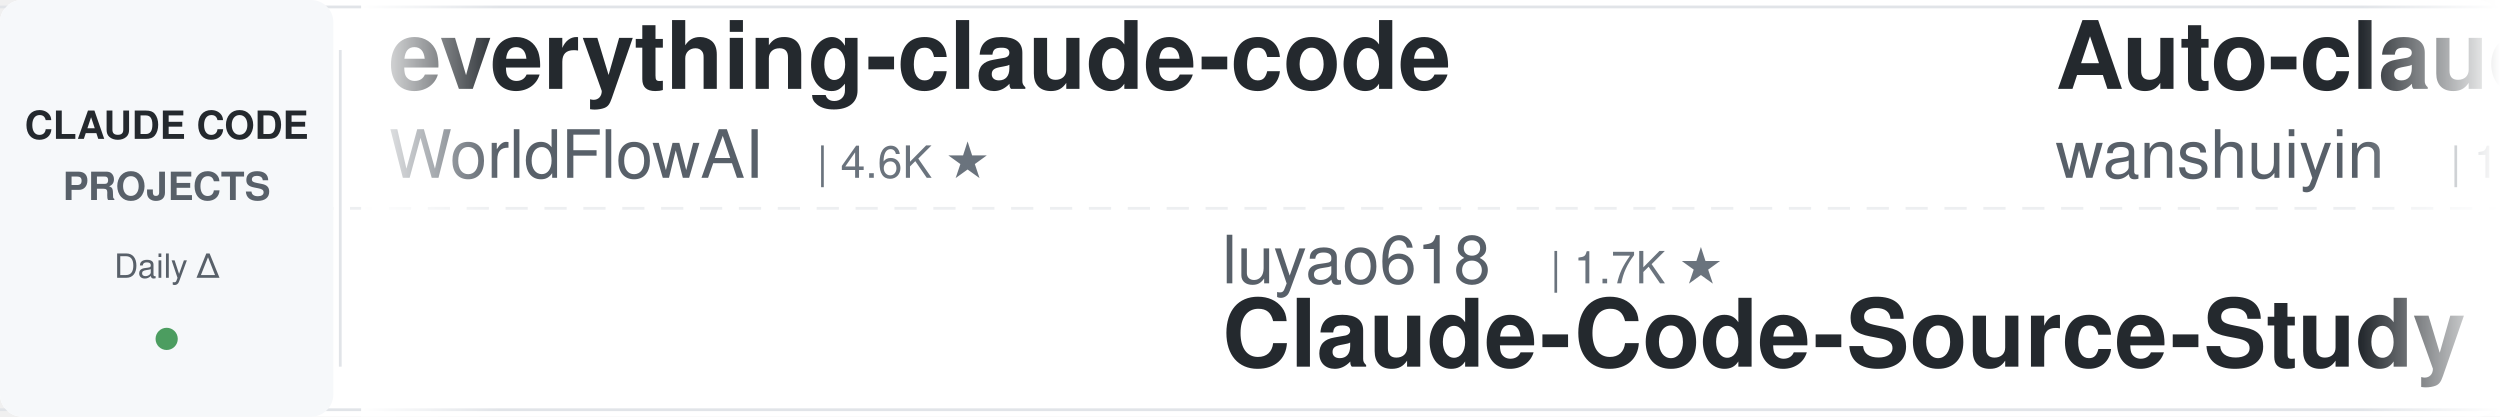
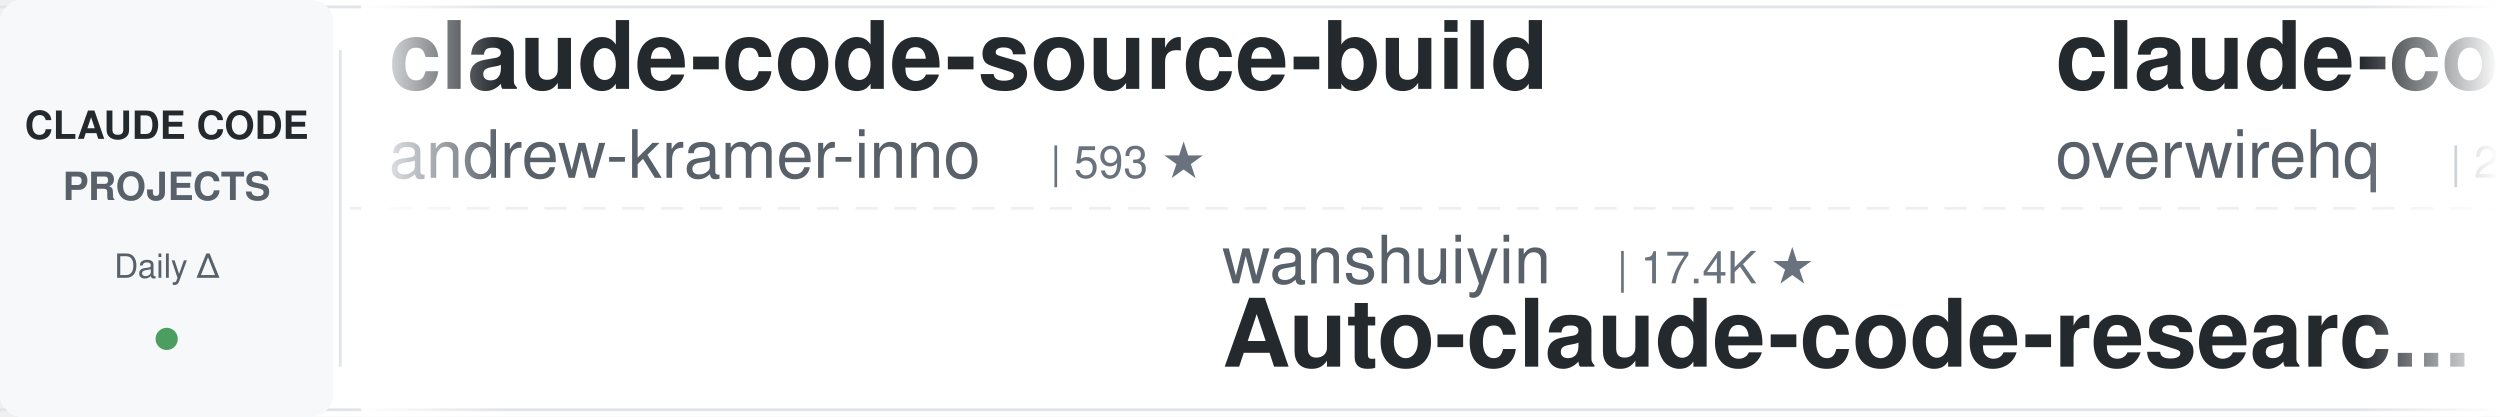
<svg xmlns="http://www.w3.org/2000/svg" width="900" height="150">
  <defs>
    <linearGradient id="leftFade" x1="0%" y1="0%" x2="100%" y2="0%">
      <stop offset="0%" style="stop-color:#ffffff;stop-opacity:1" />
      <stop offset="100%" style="stop-color:#ffffff;stop-opacity:0" />
    </linearGradient>
    <linearGradient id="rightFade" x1="0%" y1="0%" x2="100%" y2="0%">
      <stop offset="0%" style="stop-color:#ffffff;stop-opacity:0" />
      <stop offset="100%" style="stop-color:#ffffff;stop-opacity:1" />
    </linearGradient>
  </defs>
  <rect width="900" height="150" fill="#ffffff" rx="8" />
  <rect x="0" y="2" width="900" height="1" fill="#e1e4e8" />
  <rect x="0" y="147" width="900" height="1" fill="#e1e4e8" />
  <line x1="0" y1="75" x2="900" y2="75" stroke="#e1e4e8" stroke-width="1" stroke-dasharray="8 6" opacity="0.6" />
  <rect x="0" y="0" width="120" height="150" fill="#f6f8fa" rx="8" />
  <text x="60" y="50" font-family="-apple-system, BlinkMacSystemFont, 'Segoe UI', Helvetica, Arial, sans-serif" font-size="14" font-weight="600" fill="#24292e" text-anchor="middle">CLAUDE CODE</text>
  <text x="60" y="72" font-family="-apple-system, BlinkMacSystemFont, 'Segoe UI', Helvetica, Arial, sans-serif" font-size="14" font-weight="600" fill="#586069" text-anchor="middle">PROJECTS</text>
  <text x="60" y="100" font-family="-apple-system, BlinkMacSystemFont, 'Segoe UI', Helvetica, Arial, sans-serif" font-size="12" font-weight="500" fill="#586069" text-anchor="middle">Daily Δ</text>
  <circle cx="60" cy="122" r="4" fill="#22863a" opacity="0.8" />
  <rect x="122" y="18" width="1" height="114" fill="#e1e4e8" />
  <clipPath id="tickerClip">
    <rect x="130" y="0" width="770" height="150" />
  </clipPath>
  <g clip-path="url(#tickerClip)">
    <g id="tickerItems">
      <animateTransform attributeName="transform" attributeType="XML" type="translate" from="0 0" to="-3000 0" dur="54s" repeatCount="indefinite" />
      <g transform="translate(0, 0)">
-         <text x="140" y="32" font-family="-apple-system, BlinkMacSystemFont, 'Segoe UI', Helvetica, Arial, sans-serif" font-size="34" font-weight="600" fill="#24292e">everything-claude-code</text>
-         <text x="140" y="64" font-family="-apple-system, BlinkMacSystemFont, 'Segoe UI', Helvetica, Arial, sans-serif" font-size="24" font-weight="400" fill="#586069">WorldFlowAI</text>
-         <text x="294" y="64" font-family="-apple-system, BlinkMacSystemFont, 'Segoe UI', Helvetica, Arial, sans-serif" font-size="16" font-weight="500" fill="#6a737d">| 4.6K ★</text>
+         <text x="140" y="32" font-family="-apple-system, BlinkMacSystemFont, 'Segoe UI', Helvetica, Arial, sans-serif" font-size="34" font-weight="600" fill="#24292e">claude-code-source-build</text>
+         <text x="140" y="64" font-family="-apple-system, BlinkMacSystemFont, 'Segoe UI', Helvetica, Arial, sans-serif" font-size="24" font-weight="400" fill="#586069">andrew-kramer-inno</text>
+         <text x="378" y="64" font-family="-apple-system, BlinkMacSystemFont, 'Segoe UI', Helvetica, Arial, sans-serif" font-size="16" font-weight="500" fill="#6a737d">| 593 ★</text>
      </g>
      <g transform="translate(300, 0)">
-         <text x="140" y="102" font-family="-apple-system, BlinkMacSystemFont, 'Segoe UI', Helvetica, Arial, sans-serif" font-size="24" font-weight="400" fill="#586069">luyao618</text>
-         <text x="258" y="102" font-family="-apple-system, BlinkMacSystemFont, 'Segoe UI', Helvetica, Arial, sans-serif" font-size="16" font-weight="500" fill="#6a737d">| 1.7K ★</text>
-         <text x="140" y="132" font-family="-apple-system, BlinkMacSystemFont, 'Segoe UI', Helvetica, Arial, sans-serif" font-size="34" font-weight="600" fill="#24292e">Claude-Code-Source-Study</text>
+         <text x="140" y="102" font-family="-apple-system, BlinkMacSystemFont, 'Segoe UI', Helvetica, Arial, sans-serif" font-size="24" font-weight="400" fill="#586069">wanshuiyin</text>
+         <text x="282" y="102" font-family="-apple-system, BlinkMacSystemFont, 'Segoe UI', Helvetica, Arial, sans-serif" font-size="16" font-weight="500" fill="#6a737d">| 17.4K ★</text>
+         <text x="140" y="132" font-family="-apple-system, BlinkMacSystemFont, 'Segoe UI', Helvetica, Arial, sans-serif" font-size="34" font-weight="600" fill="#24292e">Auto-claude-code-researc...</text>
      </g>
      <g transform="translate(600, 0)">
-         <text x="140" y="32" font-family="-apple-system, BlinkMacSystemFont, 'Segoe UI', Helvetica, Arial, sans-serif" font-size="34" font-weight="600" fill="#24292e">Auto-claude-code-researc...</text>
-         <text x="140" y="64" font-family="-apple-system, BlinkMacSystemFont, 'Segoe UI', Helvetica, Arial, sans-serif" font-size="24" font-weight="400" fill="#586069">wanshuiyin</text>
-         <text x="282" y="64" font-family="-apple-system, BlinkMacSystemFont, 'Segoe UI', Helvetica, Arial, sans-serif" font-size="16" font-weight="500" fill="#6a737d">| 17.4K ★</text>
+         <text x="140" y="32" font-family="-apple-system, BlinkMacSystemFont, 'Segoe UI', Helvetica, Arial, sans-serif" font-size="34" font-weight="600" fill="#24292e">claude-code-telegram</text>
+         <text x="140" y="64" font-family="-apple-system, BlinkMacSystemFont, 'Segoe UI', Helvetica, Arial, sans-serif" font-size="24" font-weight="400" fill="#586069">overwirehq</text>
+         <text x="282" y="64" font-family="-apple-system, BlinkMacSystemFont, 'Segoe UI', Helvetica, Arial, sans-serif" font-size="16" font-weight="500" fill="#6a737d">| 2.8K ★</text>
      </g>
      <g transform="translate(900, 0)">
-         <text x="140" y="102" font-family="-apple-system, BlinkMacSystemFont, 'Segoe UI', Helvetica, Arial, sans-serif" font-size="24" font-weight="400" fill="#586069">ponponon</text>
-         <text x="258" y="102" font-family="-apple-system, BlinkMacSystemFont, 'Segoe UI', Helvetica, Arial, sans-serif" font-size="16" font-weight="500" fill="#6a737d">| 2.3K ★</text>
-         <text x="140" y="132" font-family="-apple-system, BlinkMacSystemFont, 'Segoe UI', Helvetica, Arial, sans-serif" font-size="34" font-weight="600" fill="#24292e">claude_code_src</text>
+         <text x="140" y="102" font-family="-apple-system, BlinkMacSystemFont, 'Segoe UI', Helvetica, Arial, sans-serif" font-size="24" font-weight="400" fill="#586069">ding113</text>
+         <text x="246" y="102" font-family="-apple-system, BlinkMacSystemFont, 'Segoe UI', Helvetica, Arial, sans-serif" font-size="16" font-weight="500" fill="#6a737d">| 3.4K ★</text>
+         <text x="140" y="132" font-family="-apple-system, BlinkMacSystemFont, 'Segoe UI', Helvetica, Arial, sans-serif" font-size="34" font-weight="600" fill="#24292e">claude-code-hub</text>
      </g>
      <g transform="translate(1200, 0)">
-         <text x="140" y="32" font-family="-apple-system, BlinkMacSystemFont, 'Segoe UI', Helvetica, Arial, sans-serif" font-size="34" font-weight="600" fill="#24292e">ClaudeCodeAgents</text>
-         <text x="140" y="64" font-family="-apple-system, BlinkMacSystemFont, 'Segoe UI', Helvetica, Arial, sans-serif" font-size="24" font-weight="400" fill="#586069">darcyegb</text>
-         <text x="258" y="64" font-family="-apple-system, BlinkMacSystemFont, 'Segoe UI', Helvetica, Arial, sans-serif" font-size="16" font-weight="500" fill="#6a737d">| 775 ★</text>
+         <text x="140" y="32" font-family="-apple-system, BlinkMacSystemFont, 'Segoe UI', Helvetica, Arial, sans-serif" font-size="34" font-weight="600" fill="#24292e">claude-code-infrastructu...</text>
+         <text x="140" y="64" font-family="-apple-system, BlinkMacSystemFont, 'Segoe UI', Helvetica, Arial, sans-serif" font-size="24" font-weight="400" fill="#586069">diet103</text>
+         <text x="246" y="64" font-family="-apple-system, BlinkMacSystemFont, 'Segoe UI', Helvetica, Arial, sans-serif" font-size="16" font-weight="500" fill="#6a737d">| 10.0K ★</text>
      </g>
      <g transform="translate(1500, 0)">
        <text x="140" y="102" font-family="-apple-system, BlinkMacSystemFont, 'Segoe UI', Helvetica, Arial, sans-serif" font-size="24" font-weight="400" fill="#586069">disler</text>
-         <text x="234" y="102" font-family="-apple-system, BlinkMacSystemFont, 'Segoe UI', Helvetica, Arial, sans-serif" font-size="16" font-weight="500" fill="#6a737d">| 3.9K ★</text>
-         <text x="140" y="132" font-family="-apple-system, BlinkMacSystemFont, 'Segoe UI', Helvetica, Arial, sans-serif" font-size="34" font-weight="600" fill="#24292e">claude-code-hooks-master...</text>
+         <text x="234" y="102" font-family="-apple-system, BlinkMacSystemFont, 'Segoe UI', Helvetica, Arial, sans-serif" font-size="16" font-weight="500" fill="#6a737d">| 1.7K ★</text>
+         <text x="140" y="132" font-family="-apple-system, BlinkMacSystemFont, 'Segoe UI', Helvetica, Arial, sans-serif" font-size="34" font-weight="600" fill="#24292e">pi-vs-claude-code</text>
      </g>
      <g transform="translate(1800, 0)">
-         <text x="140" y="32" font-family="-apple-system, BlinkMacSystemFont, 'Segoe UI', Helvetica, Arial, sans-serif" font-size="34" font-weight="600" fill="#24292e">claude-code-cli</text>
-         <text x="140" y="64" font-family="-apple-system, BlinkMacSystemFont, 'Segoe UI', Helvetica, Arial, sans-serif" font-size="24" font-weight="400" fill="#586069">huangserva</text>
-         <text x="282" y="64" font-family="-apple-system, BlinkMacSystemFont, 'Segoe UI', Helvetica, Arial, sans-serif" font-size="16" font-weight="500" fill="#6a737d">| 629 ★</text>
+         <text x="140" y="32" font-family="-apple-system, BlinkMacSystemFont, 'Segoe UI', Helvetica, Arial, sans-serif" font-size="34" font-weight="600" fill="#24292e">claude-code-tudou</text>
+         <text x="140" y="64" font-family="-apple-system, BlinkMacSystemFont, 'Segoe UI', Helvetica, Arial, sans-serif" font-size="24" font-weight="400" fill="#586069">AICoderTudou</text>
+         <text x="306" y="64" font-family="-apple-system, BlinkMacSystemFont, 'Segoe UI', Helvetica, Arial, sans-serif" font-size="16" font-weight="500" fill="#6a737d">| 493 ★</text>
      </g>
      <g transform="translate(2100, 0)">
-         <text x="140" y="102" font-family="-apple-system, BlinkMacSystemFont, 'Segoe UI', Helvetica, Arial, sans-serif" font-size="24" font-weight="400" fill="#586069">FlorianBruniaux</text>
-         <text x="342" y="102" font-family="-apple-system, BlinkMacSystemFont, 'Segoe UI', Helvetica, Arial, sans-serif" font-size="16" font-weight="500" fill="#6a737d">| 6.2K ★</text>
-         <text x="140" y="132" font-family="-apple-system, BlinkMacSystemFont, 'Segoe UI', Helvetica, Arial, sans-serif" font-size="34" font-weight="600" fill="#24292e">claude-code-ultimate-gui...</text>
+         <text x="140" y="102" font-family="-apple-system, BlinkMacSystemFont, 'Segoe UI', Helvetica, Arial, sans-serif" font-size="24" font-weight="400" fill="#586069">VILA-Lab</text>
+         <text x="258" y="102" font-family="-apple-system, BlinkMacSystemFont, 'Segoe UI', Helvetica, Arial, sans-serif" font-size="16" font-weight="500" fill="#6a737d">| 2.2K ★</text>
+         <text x="140" y="132" font-family="-apple-system, BlinkMacSystemFont, 'Segoe UI', Helvetica, Arial, sans-serif" font-size="34" font-weight="600" fill="#24292e">Dive-into-Claude-Code</text>
      </g>
      <g transform="translate(2400, 0)">
-         <text x="140" y="32" font-family="-apple-system, BlinkMacSystemFont, 'Segoe UI', Helvetica, Arial, sans-serif" font-size="34" font-weight="600" fill="#24292e">claude-code-source</text>
-         <text x="140" y="64" font-family="-apple-system, BlinkMacSystemFont, 'Segoe UI', Helvetica, Arial, sans-serif" font-size="24" font-weight="400" fill="#586069">hangsman</text>
-         <text x="258" y="64" font-family="-apple-system, BlinkMacSystemFont, 'Segoe UI', Helvetica, Arial, sans-serif" font-size="16" font-weight="500" fill="#6a737d">| 797 ★</text>
+         <text x="140" y="32" font-family="-apple-system, BlinkMacSystemFont, 'Segoe UI', Helvetica, Arial, sans-serif" font-size="34" font-weight="600" fill="#24292e">claude-code-prompts</text>
+         <text x="140" y="64" font-family="-apple-system, BlinkMacSystemFont, 'Segoe UI', Helvetica, Arial, sans-serif" font-size="24" font-weight="400" fill="#586069">repowise-dev</text>
+         <text x="306" y="64" font-family="-apple-system, BlinkMacSystemFont, 'Segoe UI', Helvetica, Arial, sans-serif" font-size="16" font-weight="500" fill="#6a737d">| 1.2K ★</text>
      </g>
      <g transform="translate(2700, 0)">
-         <text x="140" y="102" font-family="-apple-system, BlinkMacSystemFont, 'Segoe UI', Helvetica, Arial, sans-serif" font-size="24" font-weight="400" fill="#586069">Donchitos</text>
-         <text x="270" y="102" font-family="-apple-system, BlinkMacSystemFont, 'Segoe UI', Helvetica, Arial, sans-serif" font-size="16" font-weight="500" fill="#6a737d">| 26.3K ★</text>
-         <text x="140" y="132" font-family="-apple-system, BlinkMacSystemFont, 'Segoe UI', Helvetica, Arial, sans-serif" font-size="34" font-weight="600" fill="#24292e">Claude-Code-Game-Studios</text>
+         <text x="140" y="102" font-family="-apple-system, BlinkMacSystemFont, 'Segoe UI', Helvetica, Arial, sans-serif" font-size="24" font-weight="400" fill="#586069">rohitg00</text>
+         <text x="258" y="102" font-family="-apple-system, BlinkMacSystemFont, 'Segoe UI', Helvetica, Arial, sans-serif" font-size="16" font-weight="500" fill="#6a737d">| 2.7K ★</text>
+         <text x="140" y="132" font-family="-apple-system, BlinkMacSystemFont, 'Segoe UI', Helvetica, Arial, sans-serif" font-size="34" font-weight="600" fill="#24292e">awesome-claude-code-tool...</text>
      </g>
      <g transform="translate(3000, 0)">
-         <text x="140" y="32" font-family="-apple-system, BlinkMacSystemFont, 'Segoe UI', Helvetica, Arial, sans-serif" font-size="34" font-weight="600" fill="#24292e">everything-claude-code</text>
-         <text x="140" y="64" font-family="-apple-system, BlinkMacSystemFont, 'Segoe UI', Helvetica, Arial, sans-serif" font-size="24" font-weight="400" fill="#586069">WorldFlowAI</text>
-         <text x="294" y="64" font-family="-apple-system, BlinkMacSystemFont, 'Segoe UI', Helvetica, Arial, sans-serif" font-size="16" font-weight="500" fill="#6a737d">| 4.6K ★</text>
+         <text x="140" y="32" font-family="-apple-system, BlinkMacSystemFont, 'Segoe UI', Helvetica, Arial, sans-serif" font-size="34" font-weight="600" fill="#24292e">claude-code-source-build</text>
+         <text x="140" y="64" font-family="-apple-system, BlinkMacSystemFont, 'Segoe UI', Helvetica, Arial, sans-serif" font-size="24" font-weight="400" fill="#586069">andrew-kramer-inno</text>
+         <text x="378" y="64" font-family="-apple-system, BlinkMacSystemFont, 'Segoe UI', Helvetica, Arial, sans-serif" font-size="16" font-weight="500" fill="#6a737d">| 593 ★</text>
      </g>
      <g transform="translate(3300, 0)">
-         <text x="140" y="102" font-family="-apple-system, BlinkMacSystemFont, 'Segoe UI', Helvetica, Arial, sans-serif" font-size="24" font-weight="400" fill="#586069">luyao618</text>
-         <text x="258" y="102" font-family="-apple-system, BlinkMacSystemFont, 'Segoe UI', Helvetica, Arial, sans-serif" font-size="16" font-weight="500" fill="#6a737d">| 1.7K ★</text>
-         <text x="140" y="132" font-family="-apple-system, BlinkMacSystemFont, 'Segoe UI', Helvetica, Arial, sans-serif" font-size="34" font-weight="600" fill="#24292e">Claude-Code-Source-Study</text>
+         <text x="140" y="102" font-family="-apple-system, BlinkMacSystemFont, 'Segoe UI', Helvetica, Arial, sans-serif" font-size="24" font-weight="400" fill="#586069">wanshuiyin</text>
+         <text x="282" y="102" font-family="-apple-system, BlinkMacSystemFont, 'Segoe UI', Helvetica, Arial, sans-serif" font-size="16" font-weight="500" fill="#6a737d">| 17.4K ★</text>
+         <text x="140" y="132" font-family="-apple-system, BlinkMacSystemFont, 'Segoe UI', Helvetica, Arial, sans-serif" font-size="34" font-weight="600" fill="#24292e">Auto-claude-code-researc...</text>
      </g>
      <g transform="translate(3600, 0)">
-         <text x="140" y="32" font-family="-apple-system, BlinkMacSystemFont, 'Segoe UI', Helvetica, Arial, sans-serif" font-size="34" font-weight="600" fill="#24292e">Auto-claude-code-researc...</text>
-         <text x="140" y="64" font-family="-apple-system, BlinkMacSystemFont, 'Segoe UI', Helvetica, Arial, sans-serif" font-size="24" font-weight="400" fill="#586069">wanshuiyin</text>
-         <text x="282" y="64" font-family="-apple-system, BlinkMacSystemFont, 'Segoe UI', Helvetica, Arial, sans-serif" font-size="16" font-weight="500" fill="#6a737d">| 17.4K ★</text>
+         <text x="140" y="32" font-family="-apple-system, BlinkMacSystemFont, 'Segoe UI', Helvetica, Arial, sans-serif" font-size="34" font-weight="600" fill="#24292e">claude-code-telegram</text>
+         <text x="140" y="64" font-family="-apple-system, BlinkMacSystemFont, 'Segoe UI', Helvetica, Arial, sans-serif" font-size="24" font-weight="400" fill="#586069">overwirehq</text>
+         <text x="282" y="64" font-family="-apple-system, BlinkMacSystemFont, 'Segoe UI', Helvetica, Arial, sans-serif" font-size="16" font-weight="500" fill="#6a737d">| 2.8K ★</text>
      </g>
      <g transform="translate(3900, 0)">
-         <text x="140" y="102" font-family="-apple-system, BlinkMacSystemFont, 'Segoe UI', Helvetica, Arial, sans-serif" font-size="24" font-weight="400" fill="#586069">ponponon</text>
-         <text x="258" y="102" font-family="-apple-system, BlinkMacSystemFont, 'Segoe UI', Helvetica, Arial, sans-serif" font-size="16" font-weight="500" fill="#6a737d">| 2.3K ★</text>
-         <text x="140" y="132" font-family="-apple-system, BlinkMacSystemFont, 'Segoe UI', Helvetica, Arial, sans-serif" font-size="34" font-weight="600" fill="#24292e">claude_code_src</text>
+         <text x="140" y="102" font-family="-apple-system, BlinkMacSystemFont, 'Segoe UI', Helvetica, Arial, sans-serif" font-size="24" font-weight="400" fill="#586069">ding113</text>
+         <text x="246" y="102" font-family="-apple-system, BlinkMacSystemFont, 'Segoe UI', Helvetica, Arial, sans-serif" font-size="16" font-weight="500" fill="#6a737d">| 3.4K ★</text>
+         <text x="140" y="132" font-family="-apple-system, BlinkMacSystemFont, 'Segoe UI', Helvetica, Arial, sans-serif" font-size="34" font-weight="600" fill="#24292e">claude-code-hub</text>
      </g>
    </g>
  </g>
  <rect x="130" y="0" width="50" height="150" fill="url(#leftFade)" />
  <rect x="850" y="0" width="50" height="150" fill="url(#rightFade)" />
</svg>
